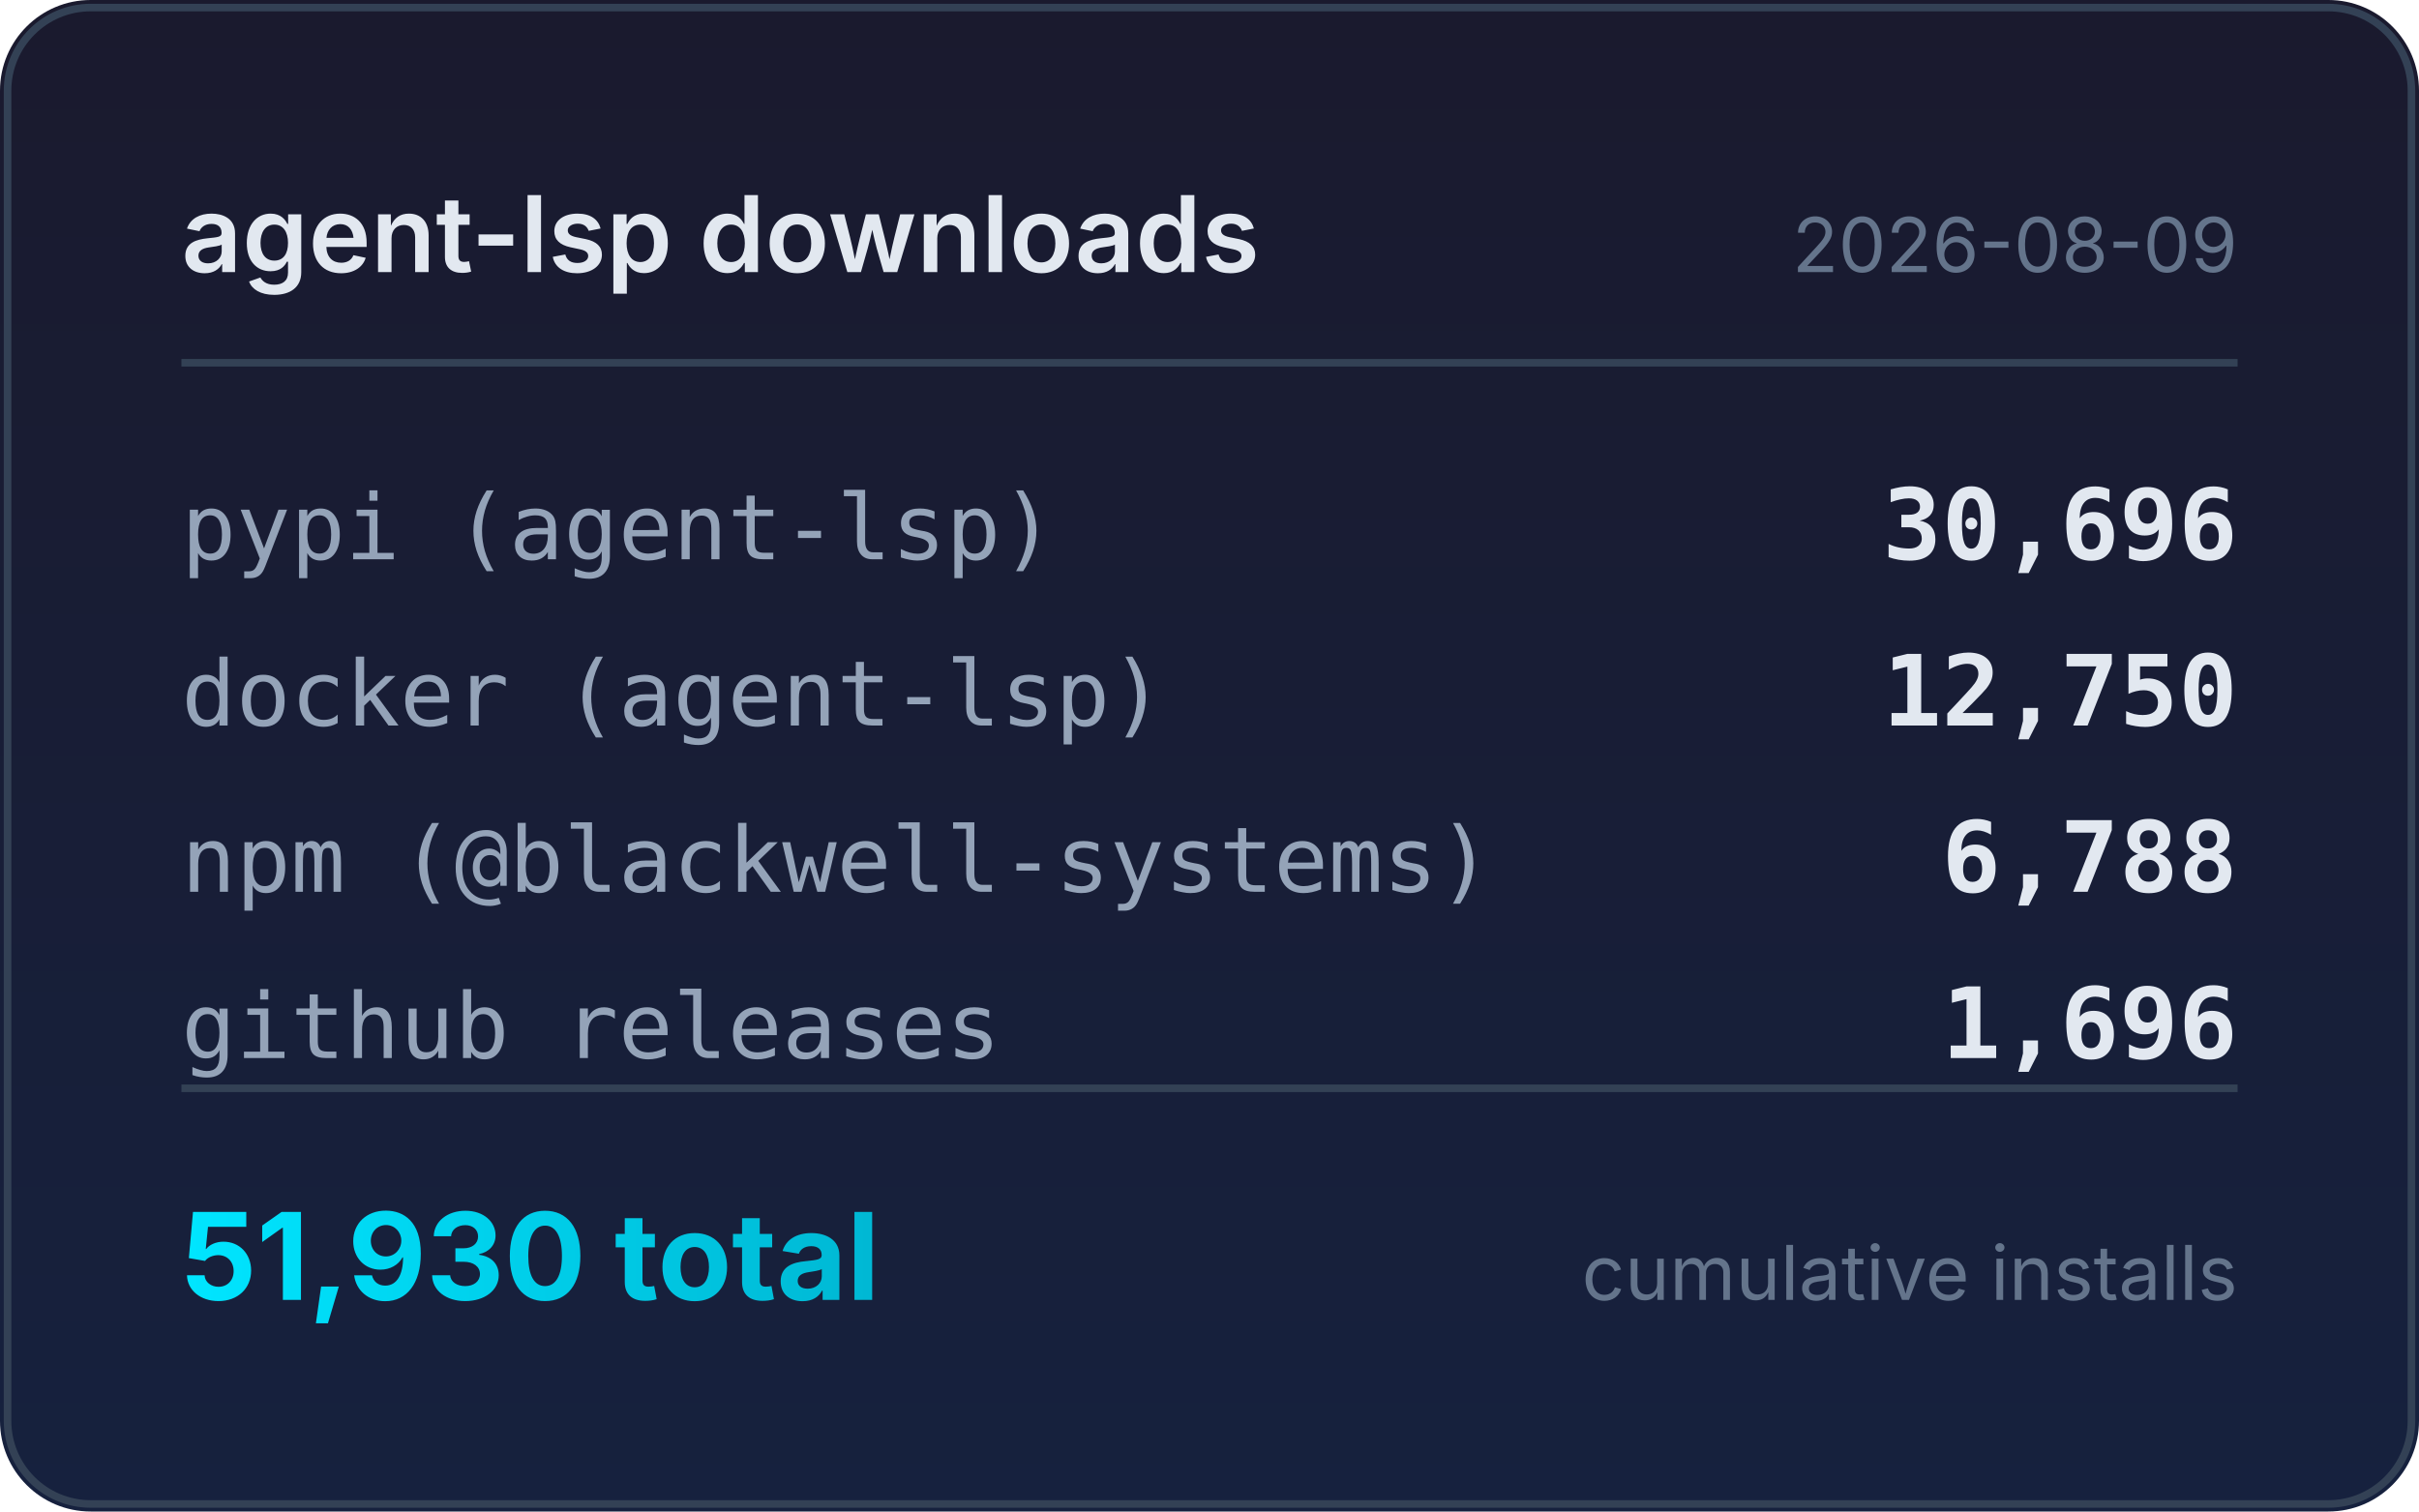
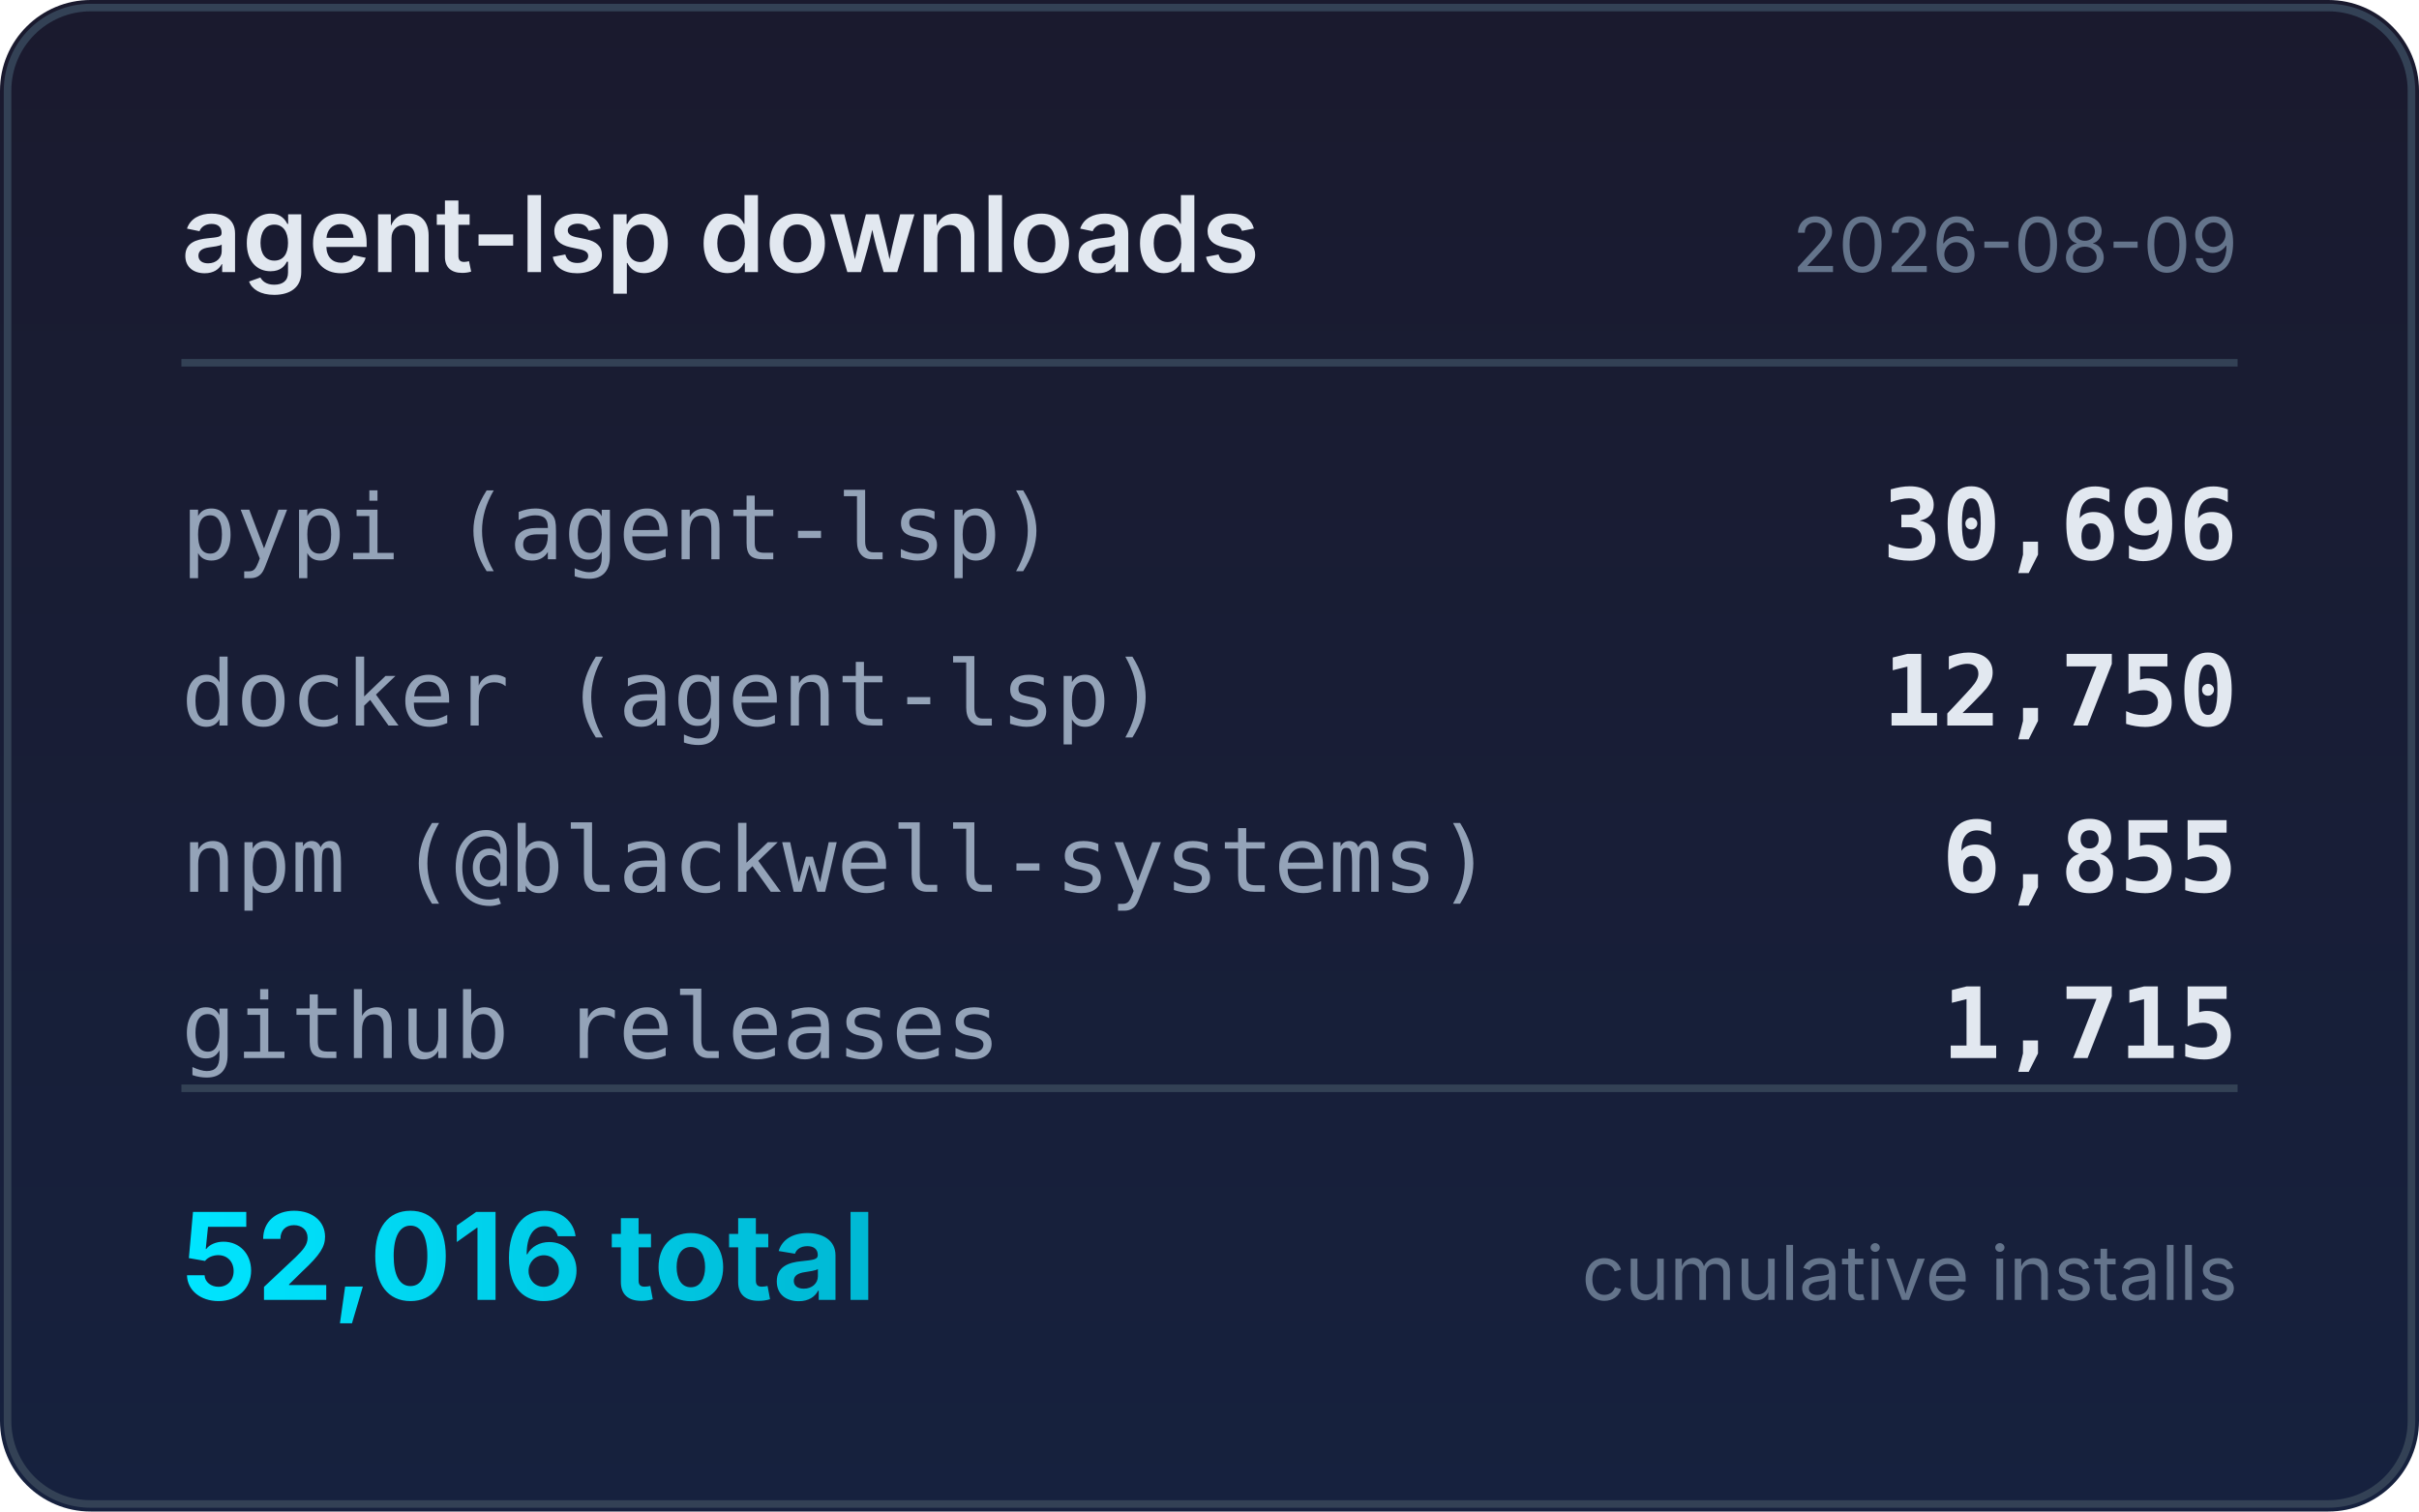
<svg xmlns="http://www.w3.org/2000/svg" width="320" height="200" viewBox="0 0 320 200">
  <defs>
    <linearGradient id="bg" x1="0" y1="0" x2="0" y2="1">
      <stop offset="0%" stop-color="#1a1a2e" />
      <stop offset="100%" stop-color="#16213e" />
    </linearGradient>
    <linearGradient id="accent" x1="0" y1="0" x2="1" y2="0">
      <stop offset="0%" stop-color="#00e5ff" />
      <stop offset="100%" stop-color="#00b8d4" />
    </linearGradient>
  </defs>
  <rect width="320" height="200" rx="12" fill="url(#bg)" />
  <rect x="1" y="1" width="318" height="198" rx="11" fill="none" stroke="#334155" stroke-width="1" />
  <text x="24" y="36" fill="#e2e8f0" font-family="system-ui,-apple-system,sans-serif" font-size="14" font-weight="600">agent-lsp downloads</text>
  <text x="296" y="36" fill="#64748b" font-family="system-ui,-apple-system,sans-serif" font-size="10" text-anchor="end">2026-08-09</text>
  <line x1="24" y1="48" x2="296" y2="48" stroke="#334155" stroke-width="1" />
  <text x="24" y="74" fill="#94a3b8" font-family="ui-monospace,monospace" font-size="12">pypi (agent-lsp)</text>
  <text x="296" y="74" fill="#e2e8f0" font-family="ui-monospace,monospace" font-size="13" font-weight="600" text-anchor="end">30,696</text>
  <text x="24" y="96" fill="#94a3b8" font-family="ui-monospace,monospace" font-size="12">docker (agent-lsp)</text>
  <text x="296" y="96" fill="#e2e8f0" font-family="ui-monospace,monospace" font-size="13" font-weight="600" text-anchor="end">12,750</text>
  <text x="24" y="118" fill="#94a3b8" font-family="ui-monospace,monospace" font-size="12">npm (@blackwell-systems)</text>
-   <text x="296" y="118" fill="#e2e8f0" font-family="ui-monospace,monospace" font-size="13" font-weight="600" text-anchor="end">6,788</text>
+   <text x="296" y="118" fill="#e2e8f0" font-family="ui-monospace,monospace" font-size="13" font-weight="600" text-anchor="end">6,855</text>
  <text x="24" y="140" fill="#94a3b8" font-family="ui-monospace,monospace" font-size="12">github releases</text>
-   <text x="296" y="140" fill="#e2e8f0" font-family="ui-monospace,monospace" font-size="13" font-weight="600" text-anchor="end">1,696</text>
+   <text x="296" y="140" fill="#e2e8f0" font-family="ui-monospace,monospace" font-size="13" font-weight="600" text-anchor="end">1,715</text>
  <line x1="24" y1="144" x2="296" y2="144" stroke="#334155" stroke-width="1" />
-   <text x="24" y="172" fill="url(#accent)" font-family="system-ui,-apple-system,sans-serif" font-size="16" font-weight="700">51,930 total</text>
+   <text x="24" y="172" fill="url(#accent)" font-family="system-ui,-apple-system,sans-serif" font-size="16" font-weight="700">52,016 total</text>
  <text x="296" y="172" fill="#64748b" font-family="system-ui,-apple-system,sans-serif" font-size="10" text-anchor="end">cumulative installs</text>
</svg>
